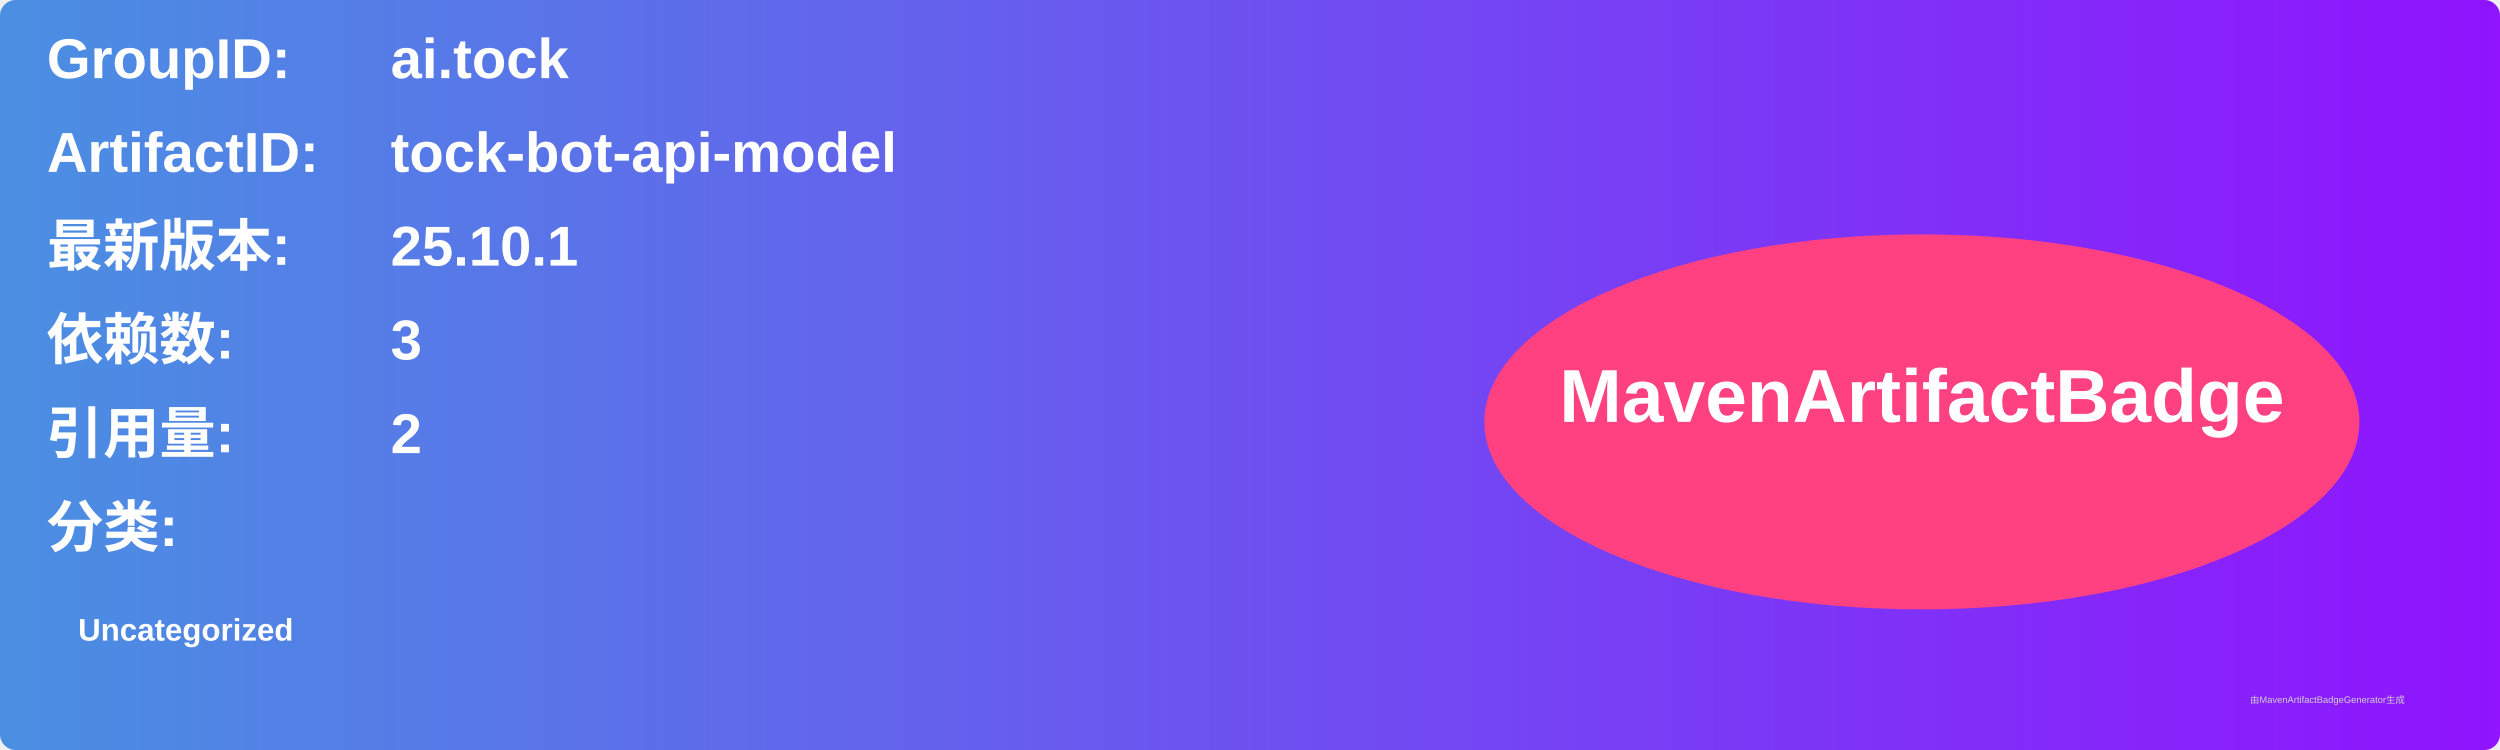
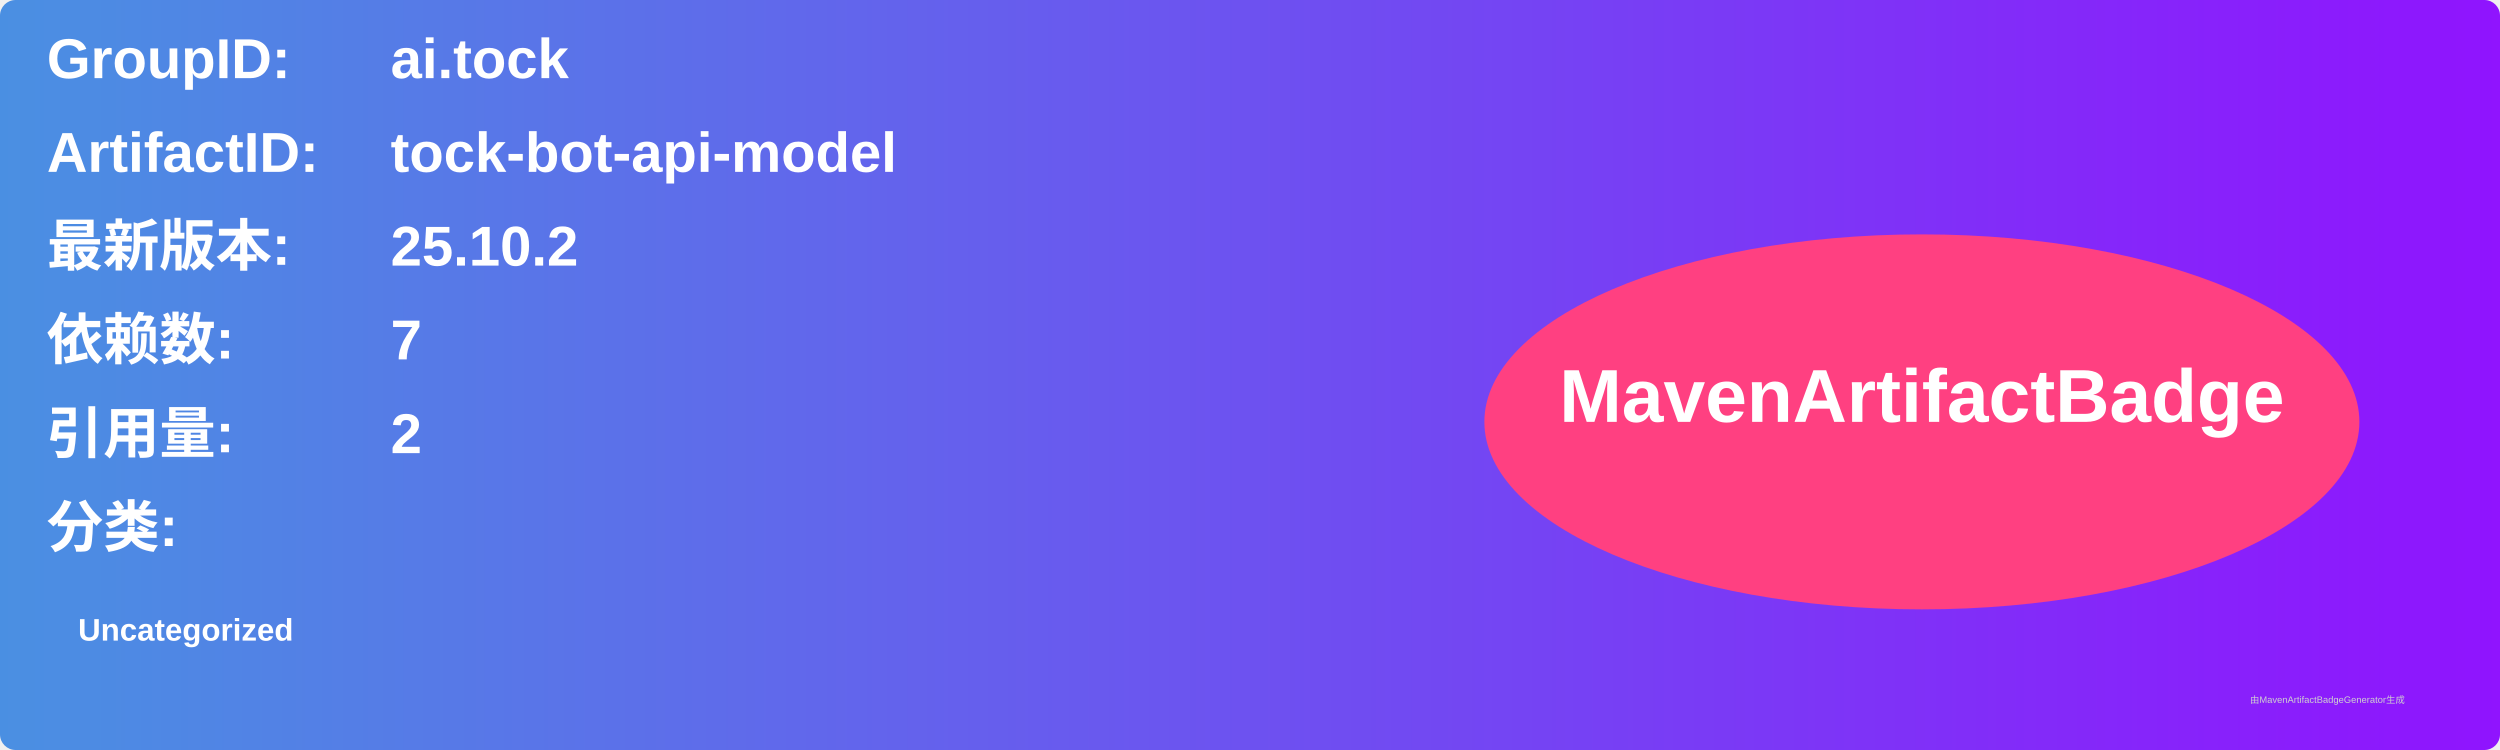
<svg xmlns="http://www.w3.org/2000/svg" width="800" height="240" viewBox="0 0 800 240">
  <linearGradient id="grad" x1="0%" y1="0%" x2="100%" y2="0%">
    <stop offset="0%" stop-color="#4a90e2" />
    <stop offset="100%" stop-color="#9013fe" />
  </linearGradient>
  <rect width="100%" height="100%" rx="5" ry="5" fill="url(#grad)" />
  <g transform="translate(15, 15)">
    <text x="0" y="10" font-family="Arial" font-size="18" fill="white" font-weight="bold" width="260">GroupID:</text>
    <text x="110" y="10" font-family="Arial" font-size="18" fill="white" font-weight="bold" width="460">ai.tock</text>
    <text x="0" y="40" font-family="Arial" font-size="18" fill="white" font-weight="bold" width="260">ArtifactID:</text>
    <text x="110" y="40" font-family="Arial" font-size="18" fill="white" font-weight="bold" width="460">tock-bot-api-model</text>
    <text x="0" y="70" font-family="Arial" font-size="18" fill="white" font-weight="bold">最新版本:</text>
    <text x="110" y="70" font-family="Arial" font-size="18" fill="white" font-weight="bold">
-       <tspan font-weight="bold">25.10.1</tspan>
+       <tspan font-weight="bold">25.10.2</tspan>
    </text>
    <text x="0" y="100" font-family="Arial" font-size="18" fill="white" font-weight="bold">依赖数: </text>
    <text x="110" y="100" font-family="Arial" font-size="18" fill="white">
-       <tspan font-weight="bold">3</tspan>
+       <tspan font-weight="bold">7</tspan>
    </text>
    <text x="0" y="130" font-family="Arial" font-size="18" fill="white" font-weight="bold">引用量: </text>
    <text x="110" y="130" font-family="Arial" font-size="18" fill="white">
      <tspan font-weight="bold">2</tspan>
    </text>
    <text x="0" y="160" font-family="Arial" font-size="18" fill="white" font-weight="bold">分类:</text>
    <text x="10" y="190" font-family="Arial" font-size="10" fill="white">
      <tspan font-weight="bold">Uncategorized</tspan>
    </text>
    <ellipse cx="600" cy="120" rx="140" ry="60" fill="#ff4081" />
    <text x="600" y="120" text-anchor="middle" font-family="Arial" font-size="24" fill="white" font-weight="bold">MavenArtifactBadge</text>
  </g>
  <text x="720" y="225" font-family="Arial" font-size="3" fill="#d0d0d0">由MavenArtifactBadgeGenerator生成</text>
</svg>
